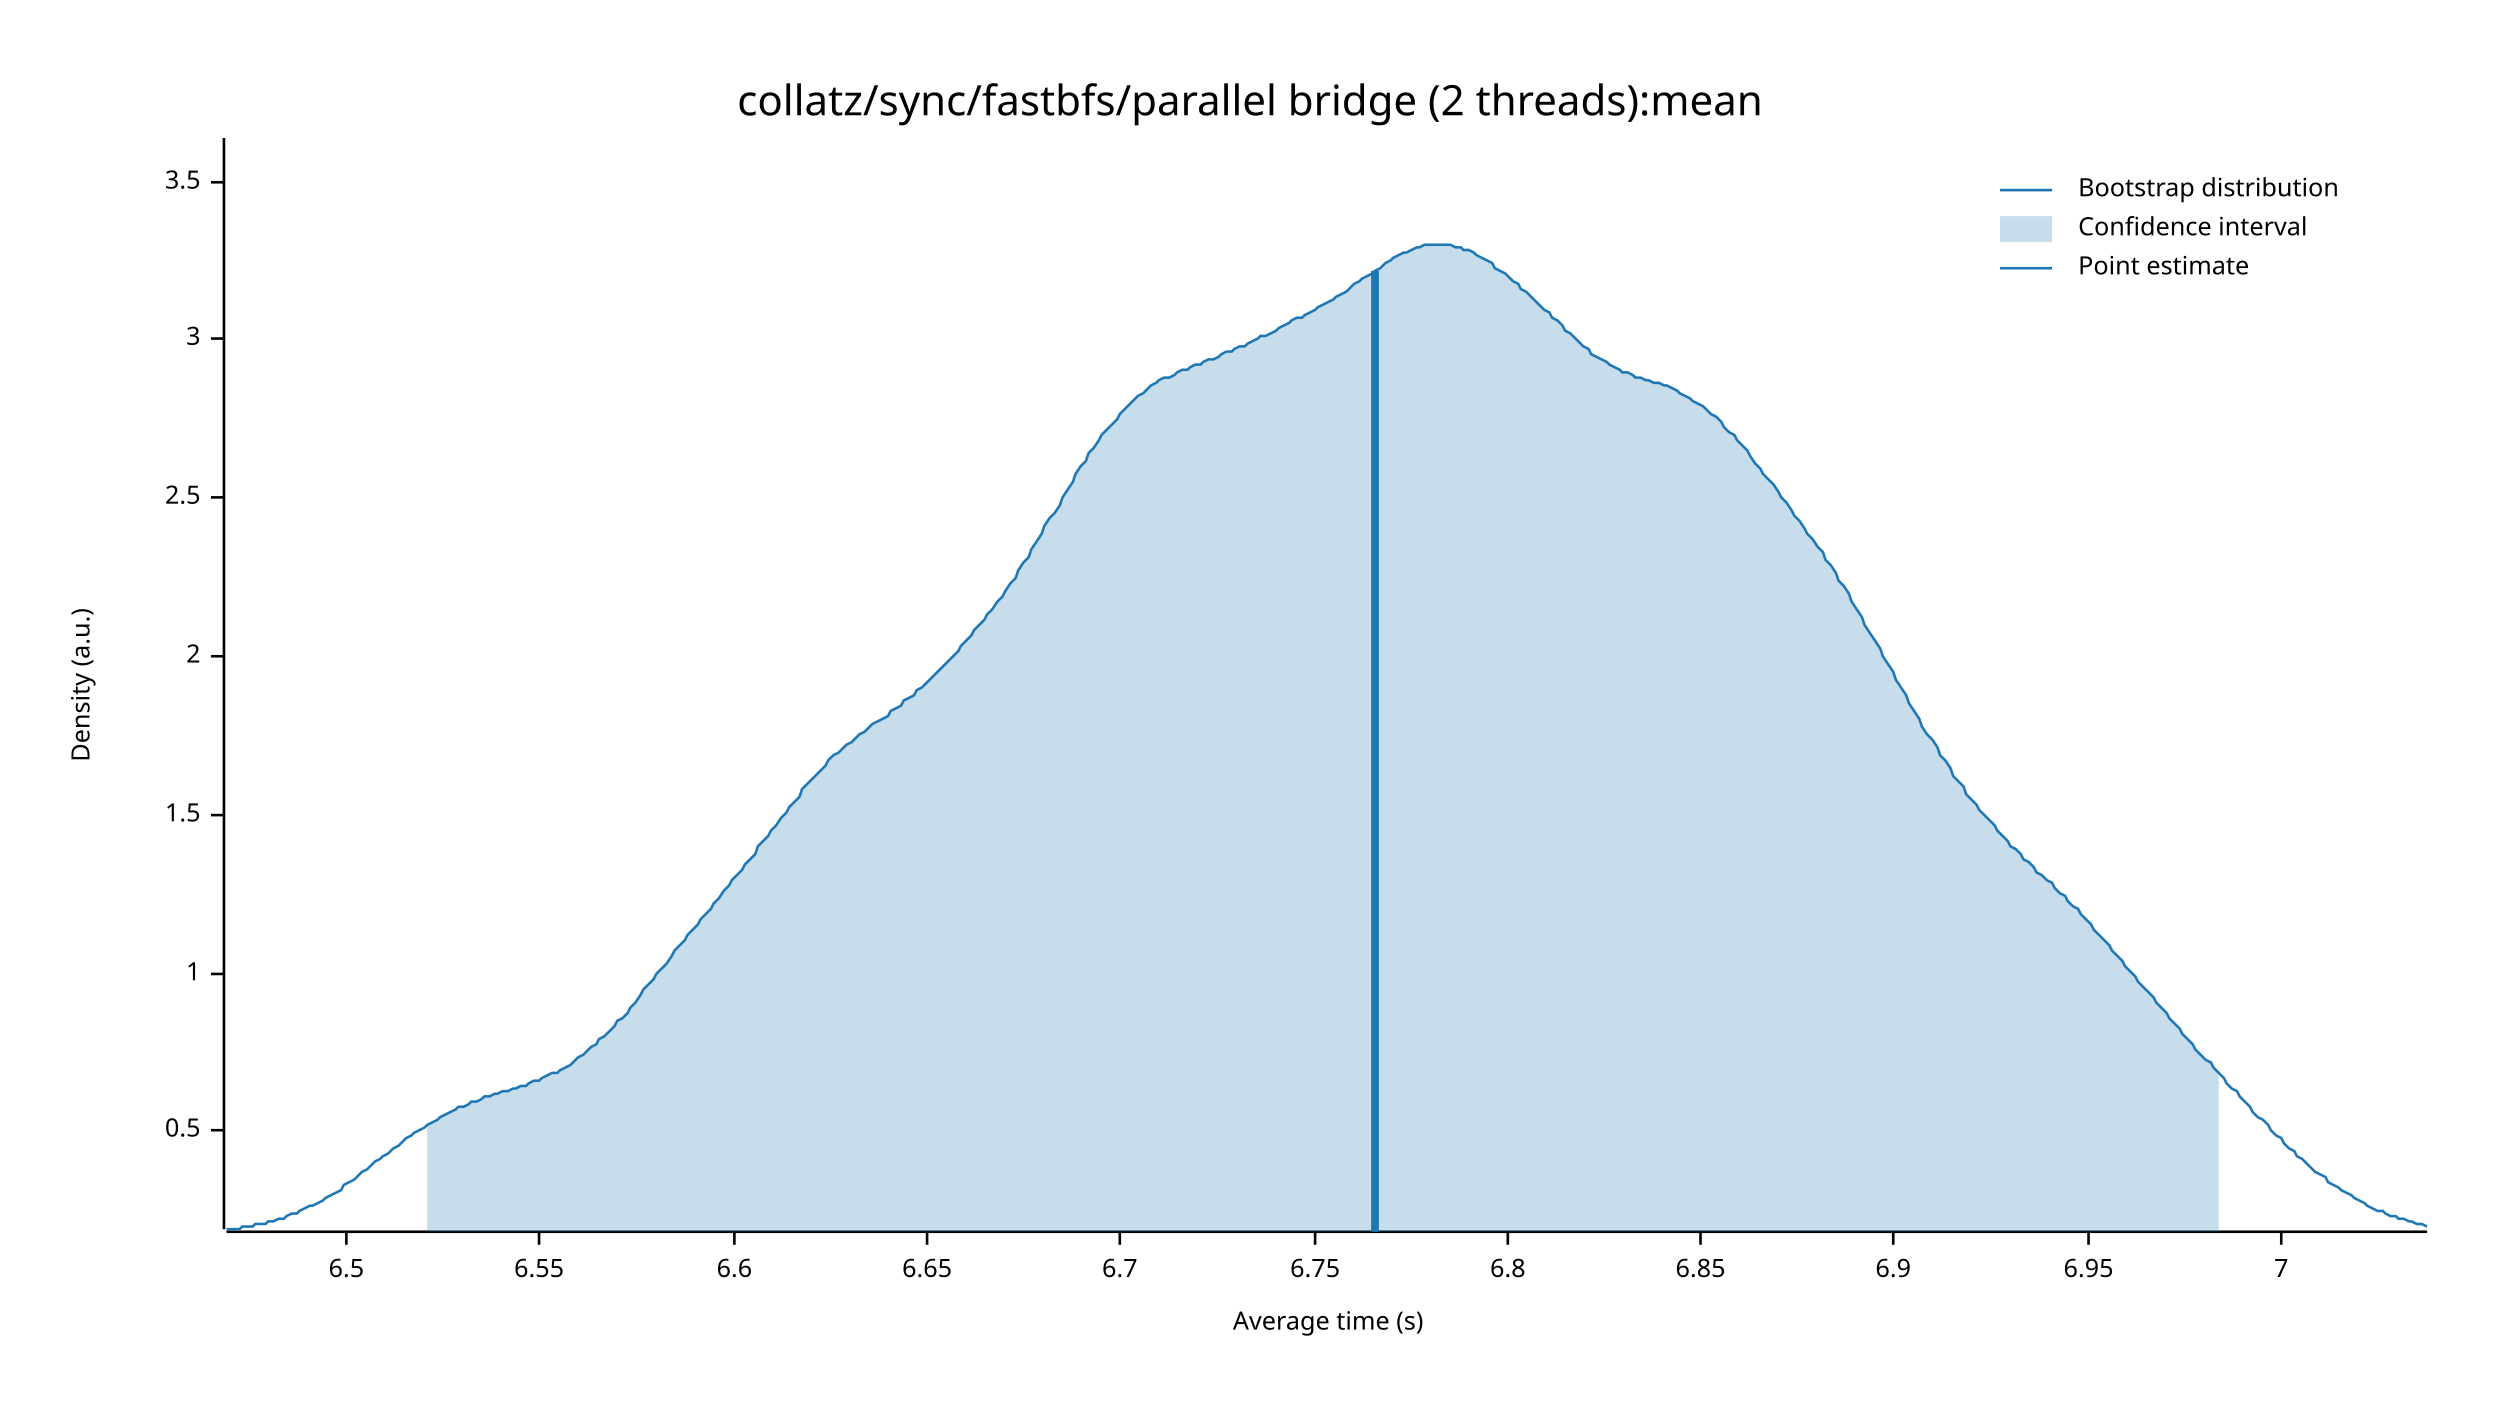
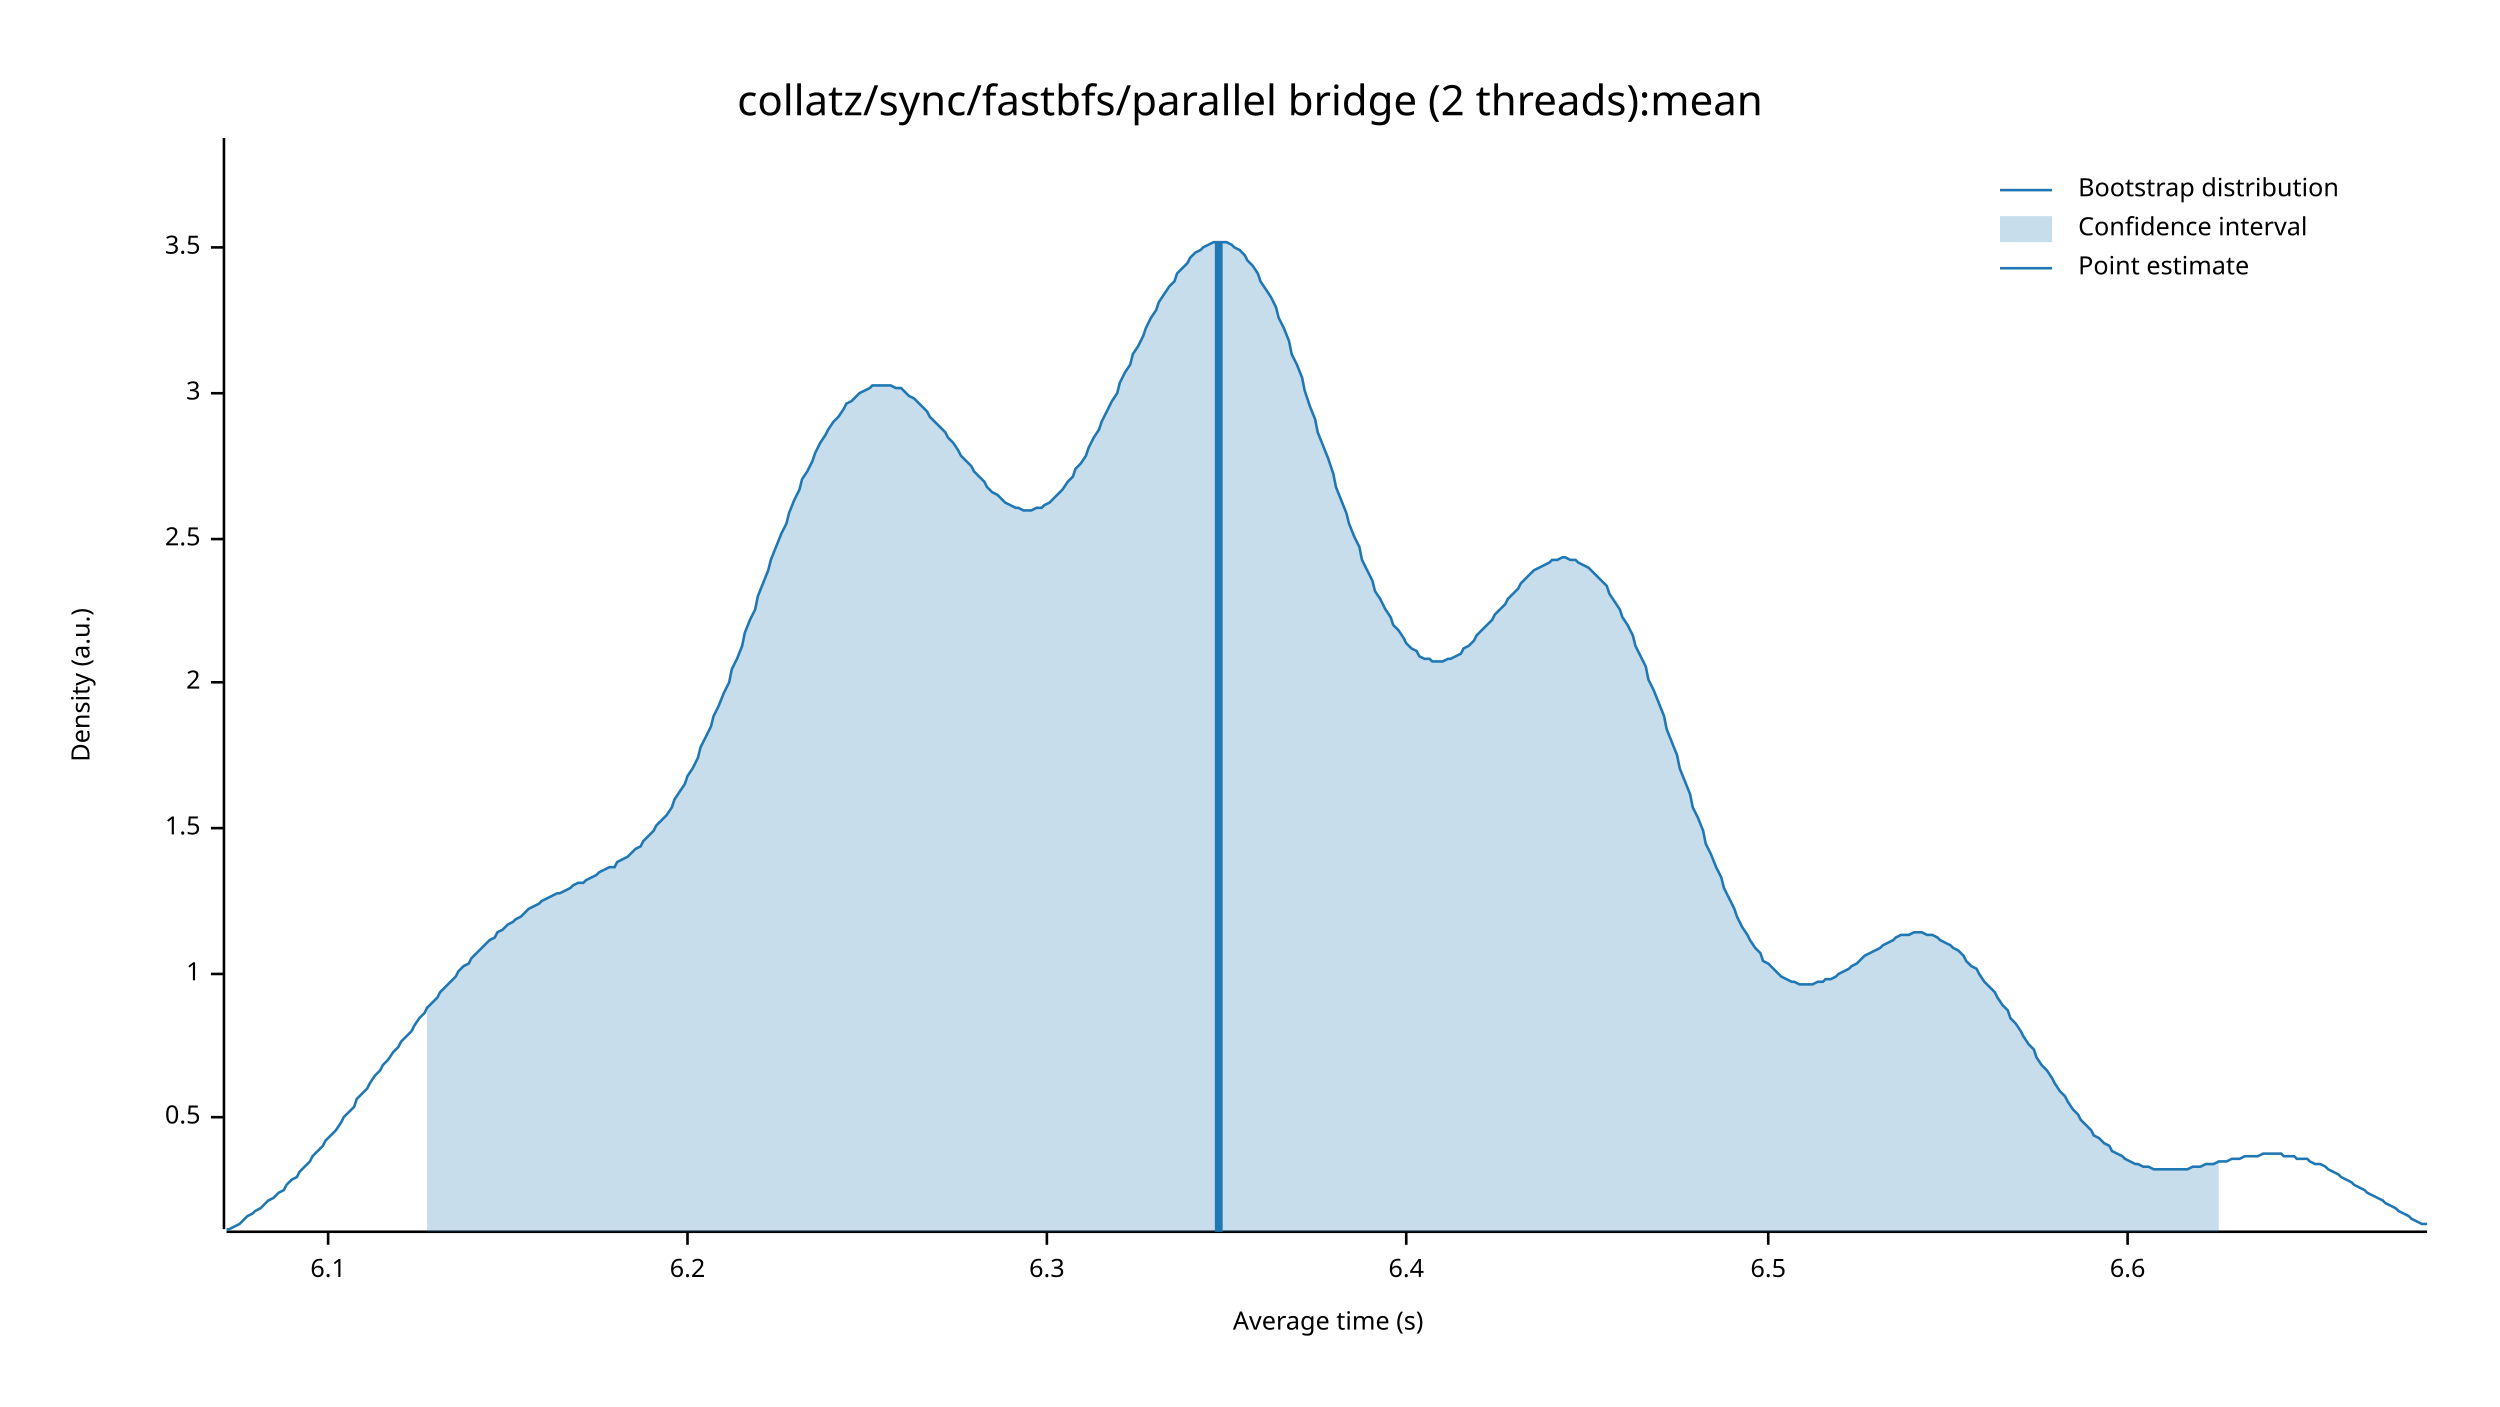
<svg xmlns="http://www.w3.org/2000/svg" width="960" height="540" viewBox="0 0 960 540">
  <text x="480" y="32" dy="0.76em" text-anchor="middle" font-family="sans-serif" font-size="16.129" opacity="1" fill="#000000">
collatz/sync/fastbfs/parallel bridge (2 threads):mean
</text>
  <text x="27" y="263" dy="0.76em" text-anchor="middle" font-family="sans-serif" font-size="9.677" opacity="1" fill="#000000" transform="rotate(270, 27, 263)">
Density (a.u.)
</text>
  <text x="510" y="513" dy="-0.5ex" text-anchor="middle" font-family="sans-serif" font-size="9.677" opacity="1" fill="#000000">
Average time (s)
</text>
  <polyline fill="none" opacity="1" stroke="#000000" stroke-width="1" points="86,53 86,472 " />
-   <text x="77" y="434" dy="0.5ex" text-anchor="end" font-family="sans-serif" font-size="9.677" opacity="1" fill="#000000">
+   <text x="77" y="429" dy="0.5ex" text-anchor="end" font-family="sans-serif" font-size="9.677" opacity="1" fill="#000000">
0.5
</text>
-   <polyline fill="none" opacity="1" stroke="#000000" stroke-width="1" points="81,434 86,434 " />
+   <polyline fill="none" opacity="1" stroke="#000000" stroke-width="1" points="81,429 86,429 " />
  <text x="77" y="374" dy="0.5ex" text-anchor="end" font-family="sans-serif" font-size="9.677" opacity="1" fill="#000000">
1
</text>
  <polyline fill="none" opacity="1" stroke="#000000" stroke-width="1" points="81,374 86,374 " />
-   <text x="77" y="313" dy="0.5ex" text-anchor="end" font-family="sans-serif" font-size="9.677" opacity="1" fill="#000000">
+   <text x="77" y="318" dy="0.5ex" text-anchor="end" font-family="sans-serif" font-size="9.677" opacity="1" fill="#000000">
1.5
</text>
-   <polyline fill="none" opacity="1" stroke="#000000" stroke-width="1" points="81,313 86,313 " />
-   <text x="77" y="252" dy="0.5ex" text-anchor="end" font-family="sans-serif" font-size="9.677" opacity="1" fill="#000000">
+   <polyline fill="none" opacity="1" stroke="#000000" stroke-width="1" points="81,318 86,318 " />
+   <text x="77" y="262" dy="0.5ex" text-anchor="end" font-family="sans-serif" font-size="9.677" opacity="1" fill="#000000">
2
</text>
-   <polyline fill="none" opacity="1" stroke="#000000" stroke-width="1" points="81,252 86,252 " />
-   <text x="77" y="191" dy="0.5ex" text-anchor="end" font-family="sans-serif" font-size="9.677" opacity="1" fill="#000000">
+   <polyline fill="none" opacity="1" stroke="#000000" stroke-width="1" points="81,262 86,262 " />
+   <text x="77" y="207" dy="0.5ex" text-anchor="end" font-family="sans-serif" font-size="9.677" opacity="1" fill="#000000">
2.5
</text>
-   <polyline fill="none" opacity="1" stroke="#000000" stroke-width="1" points="81,191 86,191 " />
-   <text x="77" y="130" dy="0.5ex" text-anchor="end" font-family="sans-serif" font-size="9.677" opacity="1" fill="#000000">
+   <polyline fill="none" opacity="1" stroke="#000000" stroke-width="1" points="81,207 86,207 " />
+   <text x="77" y="151" dy="0.5ex" text-anchor="end" font-family="sans-serif" font-size="9.677" opacity="1" fill="#000000">
3
</text>
-   <polyline fill="none" opacity="1" stroke="#000000" stroke-width="1" points="81,130 86,130 " />
-   <text x="77" y="70" dy="0.5ex" text-anchor="end" font-family="sans-serif" font-size="9.677" opacity="1" fill="#000000">
+   <polyline fill="none" opacity="1" stroke="#000000" stroke-width="1" points="81,151 86,151 " />
+   <text x="77" y="95" dy="0.5ex" text-anchor="end" font-family="sans-serif" font-size="9.677" opacity="1" fill="#000000">
3.5
</text>
-   <polyline fill="none" opacity="1" stroke="#000000" stroke-width="1" points="81,70 86,70 " />
+   <polyline fill="none" opacity="1" stroke="#000000" stroke-width="1" points="81,95 86,95 " />
  <polyline fill="none" opacity="1" stroke="#000000" stroke-width="1" points="87,473 932,473 " />
-   <text x="133" y="483" dy="0.76em" text-anchor="middle" font-family="sans-serif" font-size="9.677" opacity="1" fill="#000000">
+   <text x="126" y="483" dy="0.76em" text-anchor="middle" font-family="sans-serif" font-size="9.677" opacity="1" fill="#000000">
+ 6.1
+ </text>
+   <polyline fill="none" opacity="1" stroke="#000000" stroke-width="1" points="126,473 126,478 " />
+   <text x="264" y="483" dy="0.76em" text-anchor="middle" font-family="sans-serif" font-size="9.677" opacity="1" fill="#000000">
+ 6.2
+ </text>
+   <polyline fill="none" opacity="1" stroke="#000000" stroke-width="1" points="264,473 264,478 " />
+   <text x="402" y="483" dy="0.76em" text-anchor="middle" font-family="sans-serif" font-size="9.677" opacity="1" fill="#000000">
+ 6.3
+ </text>
+   <polyline fill="none" opacity="1" stroke="#000000" stroke-width="1" points="402,473 402,478 " />
+   <text x="540" y="483" dy="0.76em" text-anchor="middle" font-family="sans-serif" font-size="9.677" opacity="1" fill="#000000">
+ 6.4
+ </text>
+   <polyline fill="none" opacity="1" stroke="#000000" stroke-width="1" points="540,473 540,478 " />
+   <text x="679" y="483" dy="0.76em" text-anchor="middle" font-family="sans-serif" font-size="9.677" opacity="1" fill="#000000">
6.5
</text>
-   <polyline fill="none" opacity="1" stroke="#000000" stroke-width="1" points="133,473 133,478 " />
-   <text x="207" y="483" dy="0.76em" text-anchor="middle" font-family="sans-serif" font-size="9.677" opacity="1" fill="#000000">
- 6.55
- </text>
-   <polyline fill="none" opacity="1" stroke="#000000" stroke-width="1" points="207,473 207,478 " />
-   <text x="282" y="483" dy="0.76em" text-anchor="middle" font-family="sans-serif" font-size="9.677" opacity="1" fill="#000000">
+   <polyline fill="none" opacity="1" stroke="#000000" stroke-width="1" points="679,473 679,478 " />
+   <text x="817" y="483" dy="0.76em" text-anchor="middle" font-family="sans-serif" font-size="9.677" opacity="1" fill="#000000">
6.6
</text>
-   <polyline fill="none" opacity="1" stroke="#000000" stroke-width="1" points="282,473 282,478 " />
-   <text x="356" y="483" dy="0.76em" text-anchor="middle" font-family="sans-serif" font-size="9.677" opacity="1" fill="#000000">
- 6.65
- </text>
-   <polyline fill="none" opacity="1" stroke="#000000" stroke-width="1" points="356,473 356,478 " />
-   <text x="430" y="483" dy="0.76em" text-anchor="middle" font-family="sans-serif" font-size="9.677" opacity="1" fill="#000000">
- 6.7
- </text>
-   <polyline fill="none" opacity="1" stroke="#000000" stroke-width="1" points="430,473 430,478 " />
-   <text x="505" y="483" dy="0.76em" text-anchor="middle" font-family="sans-serif" font-size="9.677" opacity="1" fill="#000000">
- 6.75
- </text>
-   <polyline fill="none" opacity="1" stroke="#000000" stroke-width="1" points="505,473 505,478 " />
-   <text x="579" y="483" dy="0.76em" text-anchor="middle" font-family="sans-serif" font-size="9.677" opacity="1" fill="#000000">
- 6.8
- </text>
-   <polyline fill="none" opacity="1" stroke="#000000" stroke-width="1" points="579,473 579,478 " />
-   <text x="653" y="483" dy="0.76em" text-anchor="middle" font-family="sans-serif" font-size="9.677" opacity="1" fill="#000000">
- 6.85
- </text>
-   <polyline fill="none" opacity="1" stroke="#000000" stroke-width="1" points="653,473 653,478 " />
-   <text x="727" y="483" dy="0.76em" text-anchor="middle" font-family="sans-serif" font-size="9.677" opacity="1" fill="#000000">
- 6.9
- </text>
-   <polyline fill="none" opacity="1" stroke="#000000" stroke-width="1" points="727,473 727,478 " />
-   <text x="802" y="483" dy="0.76em" text-anchor="middle" font-family="sans-serif" font-size="9.677" opacity="1" fill="#000000">
- 6.95
- </text>
-   <polyline fill="none" opacity="1" stroke="#000000" stroke-width="1" points="802,473 802,478 " />
-   <text x="876" y="483" dy="0.76em" text-anchor="middle" font-family="sans-serif" font-size="9.677" opacity="1" fill="#000000">
- 7
- </text>
-   <polyline fill="none" opacity="1" stroke="#000000" stroke-width="1" points="876,473 876,478 " />
-   <polyline fill="none" opacity="1" stroke="#1F78B4" stroke-width="1" points="87,472 88,472 90,472 92,472 93,471 95,471 97,471 98,470 100,470 102,470 103,469 105,469 107,468 109,468 110,467 112,466 114,466 115,465 117,464 119,463 120,463 122,462 124,461 125,460 127,459 129,458 131,457 132,455 134,454 136,453 137,452 139,450 141,449 142,448 144,446 146,445 147,444 149,443 151,441 153,440 154,439 156,437 158,436 159,435 161,434 163,433 164,432 166,431 168,430 169,429 171,428 173,427 175,426 176,425 178,425 180,424 181,423 183,423 185,422 186,421 188,421 190,420 191,420 193,419 195,419 197,418 198,418 200,417 202,417 203,416 205,415 207,415 208,414 210,413 212,412 214,412 215,411 217,410 219,409 220,408 222,406 224,405 225,404 227,402 229,401 230,399 232,398 234,396 236,394 237,392 239,391 241,389 242,387 244,385 246,382 247,380 249,378 251,376 252,374 254,372 256,370 258,367 259,365 261,363 263,361 264,359 266,357 268,355 269,353 271,351 273,349 274,347 276,345 278,342 280,340 281,338 283,336 285,334 286,332 288,330 290,328 291,325 293,323 295,321 296,319 298,317 300,314 302,312 303,310 305,308 307,306 308,303 310,301 312,299 313,298 315,296 317,294 318,292 320,290 322,289 324,287 325,286 327,285 329,283 330,282 332,281 334,279 335,278 337,277 339,276 341,275 342,273 344,272 346,271 347,269 349,268 351,267 352,265 354,264 356,262 357,261 359,259 361,257 363,255 364,254 366,252 368,250 369,248 371,246 373,244 374,242 376,240 378,238 379,236 381,234 383,231 385,229 386,227 388,224 390,222 391,219 393,216 395,214 396,211 398,208 400,205 401,202 403,199 405,197 407,194 408,191 410,188 412,185 413,182 415,179 417,177 418,174 420,172 422,169 423,167 425,165 427,163 429,161 430,159 432,157 434,155 435,154 437,152 439,151 440,150 442,148 444,147 445,146 447,145 449,145 451,144 452,143 454,142 456,142 457,141 459,140 461,140 462,139 464,138 466,138 468,137 469,136 471,135 473,135 474,134 476,133 478,133 479,132 481,131 483,130 484,129 486,129 488,128 490,127 491,126 493,125 495,124 496,123 498,122 500,122 501,121 503,120 505,119 506,118 508,117 510,116 512,115 513,114 515,113 517,112 518,111 520,109 522,108 523,107 525,106 527,105 528,104 530,103 532,101 534,100 535,99 537,98 539,97 540,97 542,96 544,95 545,95 547,94 549,94 550,94 552,94 554,94 556,94 557,94 559,95 561,95 562,96 564,96 566,97 567,98 569,99 571,100 573,101 574,103 576,104 578,105 579,106 581,108 583,109 584,111 586,112 588,114 589,115 591,117 593,119 595,120 596,122 598,123 600,125 601,127 603,128 605,130 606,131 608,133 610,134 611,136 613,137 615,138 617,139 618,140 620,141 622,142 623,143 625,143 627,144 628,145 630,145 632,146 633,146 635,147 637,147 639,148 640,148 642,149 644,150 645,151 647,152 649,153 650,154 652,155 654,156 655,157 657,159 659,160 661,162 662,164 664,166 666,167 667,169 669,171 671,173 672,175 674,178 676,180 677,182 679,184 681,186 683,189 684,191 686,193 688,196 689,198 691,200 693,203 694,205 696,207 698,210 700,212 701,215 703,217 705,220 706,223 708,225 710,228 711,231 713,234 715,237 716,240 718,243 720,246 722,249 723,252 725,255 727,258 728,261 730,264 732,267 733,270 735,273 737,276 738,279 740,282 742,284 744,287 745,290 747,292 749,295 750,298 752,300 754,302 755,305 757,307 759,309 760,311 762,313 764,315 766,317 767,319 769,321 771,323 772,325 774,326 776,328 777,330 779,331 781,333 782,335 784,336 786,338 788,339 789,341 791,343 793,344 794,346 796,348 798,349 799,351 801,353 803,355 804,357 806,359 808,361 810,363 811,365 813,367 815,369 816,371 818,373 820,375 821,377 823,379 825,381 827,383 828,385 830,387 832,389 833,391 835,393 837,395 838,397 840,399 842,401 843,403 845,405 847,407 849,408 850,410 852,412 854,414 855,416 857,418 859,419 860,421 862,423 864,425 865,427 867,429 869,430 871,432 872,434 874,436 876,437 877,439 879,441 881,442 882,444 884,445 886,447 887,448 889,450 891,451 893,452 894,454 896,455 898,456 899,457 901,458 903,459 904,460 906,461 908,462 909,463 911,464 913,465 915,465 916,466 918,467 920,467 921,468 923,468 925,469 926,469 928,470 930,470 932,471 " />
-   <polygon opacity="0.25" fill="#1F78B4" points="164,432 166,431 168,430 169,429 171,428 173,427 175,426 176,425 178,425 180,424 181,423 183,423 185,422 186,421 188,421 190,420 191,420 193,419 195,419 197,418 198,418 200,417 202,417 203,416 205,415 207,415 208,414 210,413 212,412 214,412 215,411 217,410 219,409 220,408 222,406 224,405 225,404 227,402 229,401 230,399 232,398 234,396 236,394 237,392 239,391 241,389 242,387 244,385 246,382 247,380 249,378 251,376 252,374 254,372 256,370 258,367 259,365 261,363 263,361 264,359 266,357 268,355 269,353 271,351 273,349 274,347 276,345 278,342 280,340 281,338 283,336 285,334 286,332 288,330 290,328 291,325 293,323 295,321 296,319 298,317 300,314 302,312 303,310 305,308 307,306 308,303 310,301 312,299 313,298 315,296 317,294 318,292 320,290 322,289 324,287 325,286 327,285 329,283 330,282 332,281 334,279 335,278 337,277 339,276 341,275 342,273 344,272 346,271 347,269 349,268 351,267 352,265 354,264 356,262 357,261 359,259 361,257 363,255 364,254 366,252 368,250 369,248 371,246 373,244 374,242 376,240 378,238 379,236 381,234 383,231 385,229 386,227 388,224 390,222 391,219 393,216 395,214 396,211 398,208 400,205 401,202 403,199 405,197 407,194 408,191 410,188 412,185 413,182 415,179 417,177 418,174 420,172 422,169 423,167 425,165 427,163 429,161 430,159 432,157 434,155 435,154 437,152 439,151 440,150 442,148 444,147 445,146 447,145 449,145 451,144 452,143 454,142 456,142 457,141 459,140 461,140 462,139 464,138 466,138 468,137 469,136 471,135 473,135 474,134 476,133 478,133 479,132 481,131 483,130 484,129 486,129 488,128 490,127 491,126 493,125 495,124 496,123 498,122 500,122 501,121 503,120 505,119 506,118 508,117 510,116 512,115 513,114 515,113 517,112 518,111 520,109 522,108 523,107 525,106 527,105 528,104 530,103 532,101 534,100 535,99 537,98 539,97 540,97 542,96 544,95 545,95 547,94 549,94 550,94 552,94 554,94 556,94 557,94 559,95 561,95 562,96 564,96 566,97 567,98 569,99 571,100 573,101 574,103 576,104 578,105 579,106 581,108 583,109 584,111 586,112 588,114 589,115 591,117 593,119 595,120 596,122 598,123 600,125 601,127 603,128 605,130 606,131 608,133 610,134 611,136 613,137 615,138 617,139 618,140 620,141 622,142 623,143 625,143 627,144 628,145 630,145 632,146 633,146 635,147 637,147 639,148 640,148 642,149 644,150 645,151 647,152 649,153 650,154 652,155 654,156 655,157 657,159 659,160 661,162 662,164 664,166 666,167 667,169 669,171 671,173 672,175 674,178 676,180 677,182 679,184 681,186 683,189 684,191 686,193 688,196 689,198 691,200 693,203 694,205 696,207 698,210 700,212 701,215 703,217 705,220 706,223 708,225 710,228 711,231 713,234 715,237 716,240 718,243 720,246 722,249 723,252 725,255 727,258 728,261 730,264 732,267 733,270 735,273 737,276 738,279 740,282 742,284 744,287 745,290 747,292 749,295 750,298 752,300 754,302 755,305 757,307 759,309 760,311 762,313 764,315 766,317 767,319 769,321 771,323 772,325 774,326 776,328 777,330 779,331 781,333 782,335 784,336 786,338 788,339 789,341 791,343 793,344 794,346 796,348 798,349 799,351 801,353 803,355 804,357 806,359 808,361 810,363 811,365 813,367 815,369 816,371 818,373 820,375 821,377 823,379 825,381 827,383 828,385 830,387 832,389 833,391 835,393 837,395 838,397 840,399 842,401 843,403 845,405 847,407 849,408 850,410 852,412 852,473 164,473 " />
-   <polyline fill="none" opacity="1" stroke="#1F78B4" stroke-width="3" points="528,473 528,104 " />
+   <polyline fill="none" opacity="1" stroke="#000000" stroke-width="1" points="817,473 817,478 " />
+   <polyline fill="none" opacity="1" stroke="#1F78B4" stroke-width="1" points="87,472 88,472 90,471 92,470 93,469 95,467 97,466 98,465 100,464 102,462 103,461 105,460 107,458 109,457 110,455 112,453 114,452 115,450 117,448 119,446 120,444 122,442 124,440 125,438 127,436 129,434 131,431 132,429 134,427 136,425 137,422 139,420 141,418 142,416 144,413 146,411 147,409 149,407 151,404 153,402 154,400 156,398 158,396 159,394 161,391 163,389 164,387 166,385 168,383 169,381 171,379 173,377 175,375 176,373 178,371 180,370 181,368 183,366 185,364 186,363 188,361 190,360 191,358 193,357 195,355 197,354 198,353 200,352 202,350 203,349 205,348 207,347 208,346 210,345 212,344 214,343 215,343 217,342 219,341 220,340 222,339 224,339 225,338 227,337 229,336 230,335 232,334 234,333 236,333 237,331 239,330 241,329 242,328 244,326 246,325 247,323 249,321 251,319 252,317 254,315 256,313 258,310 259,307 261,304 263,301 264,298 266,295 268,291 269,287 271,283 273,279 274,275 276,271 278,266 280,262 281,257 283,253 285,248 286,243 288,238 290,234 291,229 293,224 295,219 296,215 298,210 300,205 302,201 303,197 305,192 307,188 308,184 310,181 312,177 313,174 315,170 317,167 318,165 320,162 322,160 324,157 325,155 327,154 329,152 330,151 332,150 334,149 335,148 337,148 339,148 341,148 342,148 344,149 346,149 347,150 349,152 351,153 352,154 354,156 356,158 357,160 359,162 361,164 363,166 364,168 366,170 368,173 369,175 371,177 373,179 374,181 376,183 378,185 379,187 381,189 383,190 385,192 386,193 388,194 390,195 391,195 393,196 395,196 396,196 398,195 400,195 401,194 403,193 405,191 407,189 408,188 410,185 412,183 413,180 415,178 417,175 418,172 420,168 422,165 423,162 425,158 427,154 429,151 430,147 432,143 434,140 435,136 437,133 439,129 440,126 442,122 444,119 445,116 447,113 449,110 451,108 452,105 454,103 456,101 457,99 459,97 461,96 462,95 464,94 466,93 468,93 469,93 471,93 473,94 474,95 476,96 478,98 479,100 481,102 483,105 484,108 486,111 488,114 490,118 491,122 493,126 495,131 496,136 498,140 500,145 501,150 503,156 505,161 506,166 508,171 510,176 512,182 513,187 515,192 517,197 518,201 520,206 522,210 523,215 525,219 527,223 528,227 530,230 532,234 534,237 535,240 537,242 539,245 540,247 542,249 544,250 545,252 547,253 549,253 550,254 552,254 554,254 556,253 557,253 559,252 561,251 562,249 564,248 566,246 567,244 569,242 571,240 573,238 574,236 576,234 578,232 579,230 581,228 583,226 584,224 586,222 588,220 589,219 591,218 593,217 595,216 596,215 598,215 600,214 601,214 603,215 605,215 606,216 608,217 610,218 611,219 613,221 615,223 617,225 618,228 620,231 622,234 623,237 625,240 627,244 628,248 630,252 632,256 633,261 635,265 637,270 639,275 640,280 642,285 644,290 645,295 647,300 649,305 650,310 652,314 654,319 655,324 657,328 659,333 661,337 662,341 664,345 666,349 667,352 669,356 671,359 672,361 674,364 676,366 677,369 679,370 681,372 683,374 684,375 686,376 688,377 689,377 691,378 693,378 694,378 696,378 698,377 700,377 701,376 703,376 705,375 706,374 708,373 710,372 711,371 713,370 715,368 716,367 718,366 720,365 722,364 723,363 725,362 727,361 728,360 730,359 732,359 733,359 735,358 737,358 738,358 740,359 742,359 744,360 745,361 747,362 749,363 750,364 752,365 754,367 755,369 757,371 759,372 760,374 762,377 764,379 766,381 767,383 769,386 771,388 772,391 774,393 776,396 777,398 779,401 781,403 782,406 784,409 786,411 788,414 789,416 791,419 793,421 794,423 796,426 798,428 799,430 801,432 803,434 804,436 806,437 808,439 810,440 811,442 813,443 815,444 816,445 818,446 820,447 821,447 823,448 825,448 827,449 828,449 830,449 832,449 833,449 835,449 837,449 838,449 840,449 842,448 843,448 845,448 847,447 849,447 850,447 852,446 854,446 855,446 857,445 859,445 860,445 862,444 864,444 865,444 867,444 869,443 871,443 872,443 874,443 876,443 877,444 879,444 881,444 882,445 884,445 886,445 887,446 889,447 891,447 893,448 894,449 896,450 898,451 899,452 901,453 903,454 904,455 906,456 908,457 909,458 911,459 913,460 915,461 916,462 918,463 920,464 921,465 923,466 925,467 926,468 928,469 930,470 932,470 " />
+   <polygon opacity="0.25" fill="#1F78B4" points="164,387 166,385 168,383 169,381 171,379 173,377 175,375 176,373 178,371 180,370 181,368 183,366 185,364 186,363 188,361 190,360 191,358 193,357 195,355 197,354 198,353 200,352 202,350 203,349 205,348 207,347 208,346 210,345 212,344 214,343 215,343 217,342 219,341 220,340 222,339 224,339 225,338 227,337 229,336 230,335 232,334 234,333 236,333 237,331 239,330 241,329 242,328 244,326 246,325 247,323 249,321 251,319 252,317 254,315 256,313 258,310 259,307 261,304 263,301 264,298 266,295 268,291 269,287 271,283 273,279 274,275 276,271 278,266 280,262 281,257 283,253 285,248 286,243 288,238 290,234 291,229 293,224 295,219 296,215 298,210 300,205 302,201 303,197 305,192 307,188 308,184 310,181 312,177 313,174 315,170 317,167 318,165 320,162 322,160 324,157 325,155 327,154 329,152 330,151 332,150 334,149 335,148 337,148 339,148 341,148 342,148 344,149 346,149 347,150 349,152 351,153 352,154 354,156 356,158 357,160 359,162 361,164 363,166 364,168 366,170 368,173 369,175 371,177 373,179 374,181 376,183 378,185 379,187 381,189 383,190 385,192 386,193 388,194 390,195 391,195 393,196 395,196 396,196 398,195 400,195 401,194 403,193 405,191 407,189 408,188 410,185 412,183 413,180 415,178 417,175 418,172 420,168 422,165 423,162 425,158 427,154 429,151 430,147 432,143 434,140 435,136 437,133 439,129 440,126 442,122 444,119 445,116 447,113 449,110 451,108 452,105 454,103 456,101 457,99 459,97 461,96 462,95 464,94 466,93 468,93 469,93 471,93 473,94 474,95 476,96 478,98 479,100 481,102 483,105 484,108 486,111 488,114 490,118 491,122 493,126 495,131 496,136 498,140 500,145 501,150 503,156 505,161 506,166 508,171 510,176 512,182 513,187 515,192 517,197 518,201 520,206 522,210 523,215 525,219 527,223 528,227 530,230 532,234 534,237 535,240 537,242 539,245 540,247 542,249 544,250 545,252 547,253 549,253 550,254 552,254 554,254 556,253 557,253 559,252 561,251 562,249 564,248 566,246 567,244 569,242 571,240 573,238 574,236 576,234 578,232 579,230 581,228 583,226 584,224 586,222 588,220 589,219 591,218 593,217 595,216 596,215 598,215 600,214 601,214 603,215 605,215 606,216 608,217 610,218 611,219 613,221 615,223 617,225 618,228 620,231 622,234 623,237 625,240 627,244 628,248 630,252 632,256 633,261 635,265 637,270 639,275 640,280 642,285 644,290 645,295 647,300 649,305 650,310 652,314 654,319 655,324 657,328 659,333 661,337 662,341 664,345 666,349 667,352 669,356 671,359 672,361 674,364 676,366 677,369 679,370 681,372 683,374 684,375 686,376 688,377 689,377 691,378 693,378 694,378 696,378 698,377 700,377 701,376 703,376 705,375 706,374 708,373 710,372 711,371 713,370 715,368 716,367 718,366 720,365 722,364 723,363 725,362 727,361 728,360 730,359 732,359 733,359 735,358 737,358 738,358 740,359 742,359 744,360 745,361 747,362 749,363 750,364 752,365 754,367 755,369 757,371 759,372 760,374 762,377 764,379 766,381 767,383 769,386 771,388 772,391 774,393 776,396 777,398 779,401 781,403 782,406 784,409 786,411 788,414 789,416 791,419 793,421 794,423 796,426 798,428 799,430 801,432 803,434 804,436 806,437 808,439 810,440 811,442 813,443 815,444 816,445 818,446 820,447 821,447 823,448 825,448 827,449 828,449 830,449 832,449 833,449 835,449 837,449 838,449 840,449 842,448 843,448 845,448 847,447 849,447 850,447 852,446 852,473 164,473 " />
+   <polyline fill="none" opacity="1" stroke="#1F78B4" stroke-width="3" points="468,473 468,93 " />
  <text x="798" y="68" dy="0.76em" text-anchor="start" font-family="sans-serif" font-size="9.677" opacity="1" fill="#000000">
Bootstrap distribution
</text>
  <text x="798" y="83" dy="0.76em" text-anchor="start" font-family="sans-serif" font-size="9.677" opacity="1" fill="#000000">
Confidence interval
</text>
  <text x="798" y="98" dy="0.76em" text-anchor="start" font-family="sans-serif" font-size="9.677" opacity="1" fill="#000000">
Point estimate
</text>
  <polyline fill="none" opacity="1" stroke="#1F78B4" stroke-width="1" points="768,73 788,73 " />
  <rect x="768" y="83" width="20" height="10" opacity="0.25" fill="#1F78B4" stroke="none" />
  <polyline fill="none" opacity="1" stroke="#1F78B4" stroke-width="1" points="768,103 788,103 " />
</svg>
